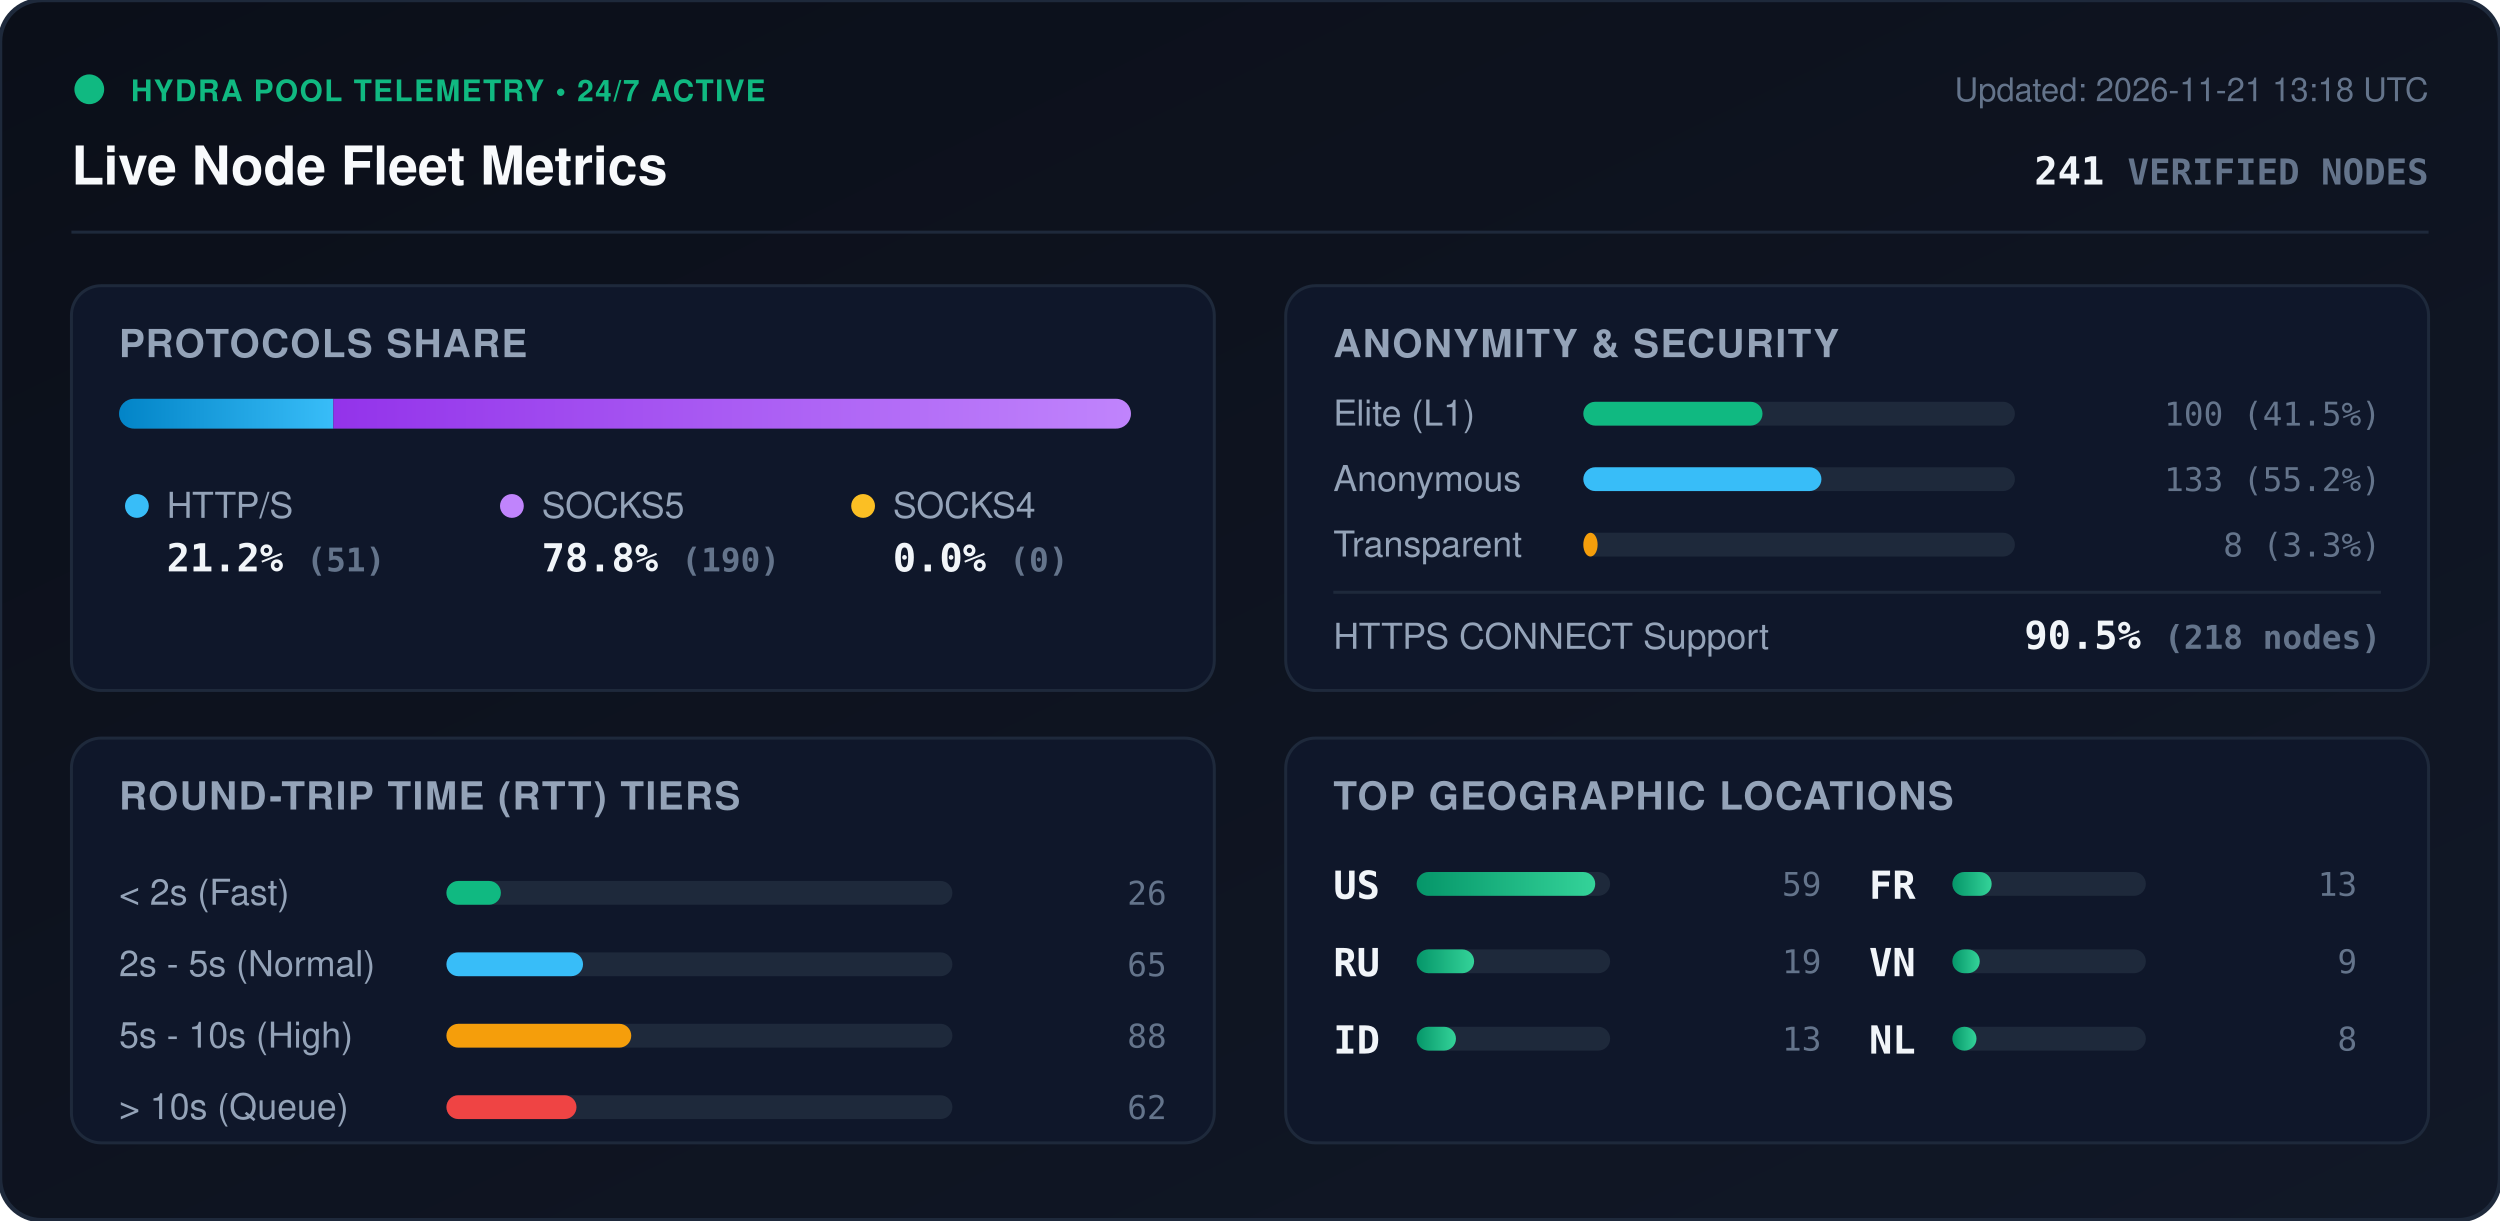
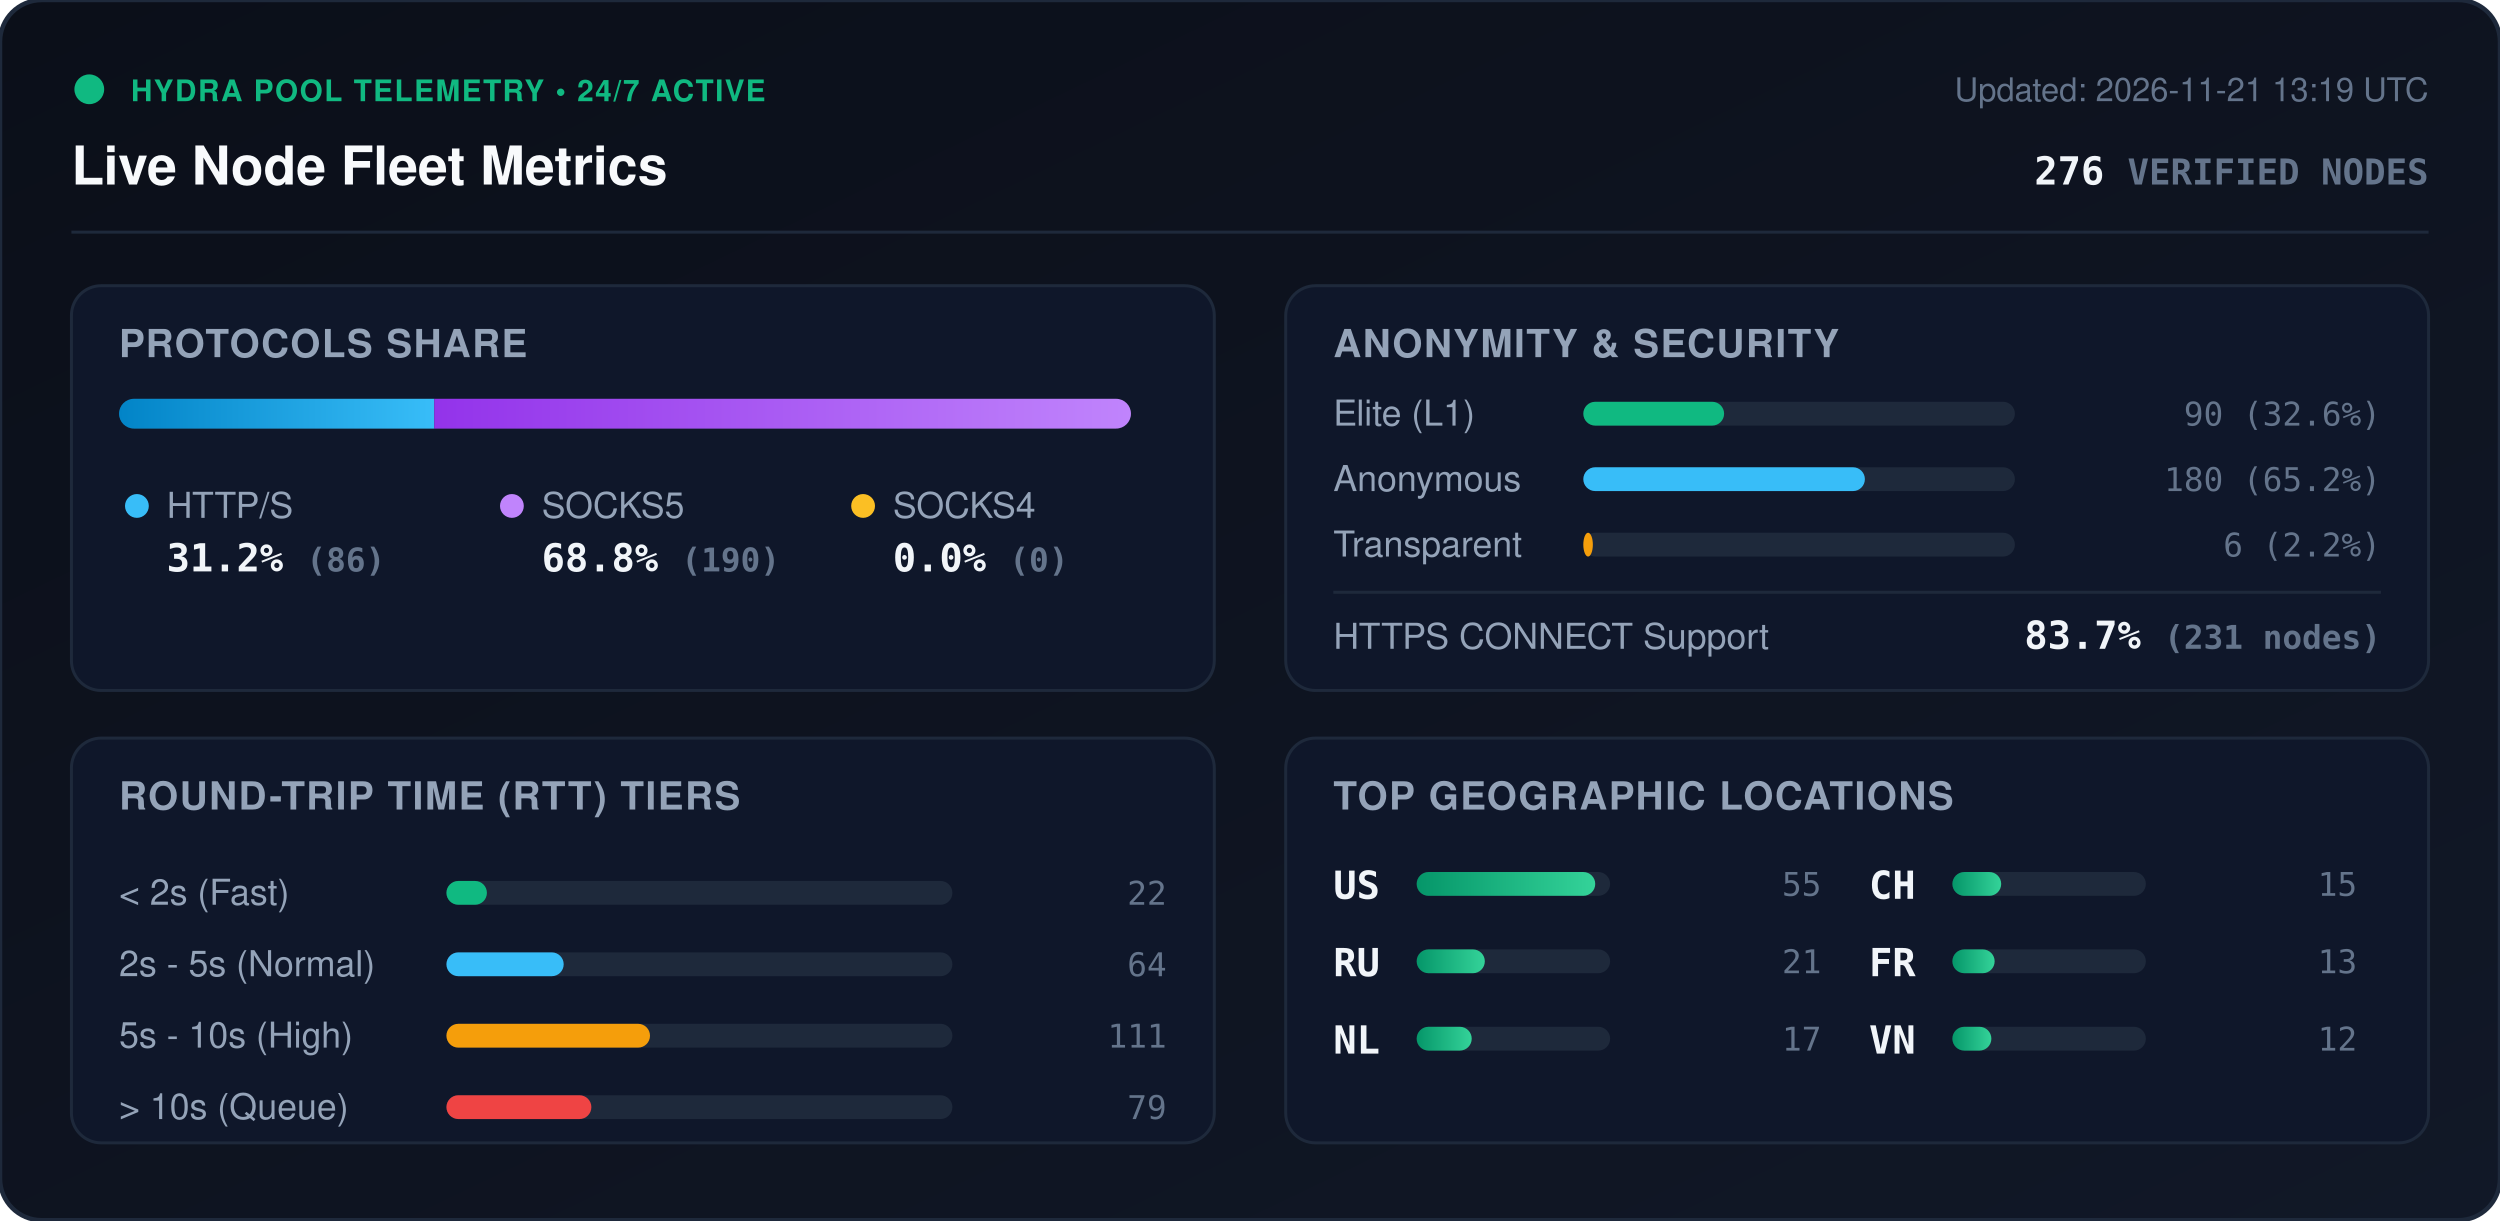
<svg xmlns="http://www.w3.org/2000/svg" viewBox="0 0 840 410" width="840" height="410" style="max-width: 100%; height: auto;">
  <defs>
    <linearGradient id="bg" x1="0%" y1="0%" x2="100%" y2="100%">
      <stop offset="0%" stop-color="#0b0f19" />
      <stop offset="100%" stop-color="#111827" />
    </linearGradient>
    <linearGradient id="bar-http" x1="0%" y1="0%" x2="100%" y2="0%">
      <stop offset="0%" stop-color="#0284c7" />
      <stop offset="100%" stop-color="#38bdf8" />
    </linearGradient>
    <linearGradient id="bar-socks5" x1="0%" y1="0%" x2="100%" y2="0%">
      <stop offset="0%" stop-color="#9333ea" />
      <stop offset="100%" stop-color="#c084fc" />
    </linearGradient>
    <linearGradient id="bar-socks4" x1="0%" y1="0%" x2="100%" y2="0%">
      <stop offset="0%" stop-color="#d97706" />
      <stop offset="100%" stop-color="#fbbf24" />
    </linearGradient>
    <linearGradient id="bar-green" x1="0%" y1="0%" x2="100%" y2="0%">
      <stop offset="0%" stop-color="#059669" />
      <stop offset="100%" stop-color="#34d399" />
    </linearGradient>
    <clipPath id="prog-track-clip">
      <rect width="340.0" height="10" rx="5" />
    </clipPath>
    <style>
      .title { font: 700 18px -apple-system, BlinkMacSystemFont, 'Segoe UI', Helvetica, Arial, sans-serif; fill: #f8fafc; }
      .sub { font: 500 11px -apple-system, BlinkMacSystemFont, 'Segoe UI', Helvetica, Arial, sans-serif; fill: #64748b; }
      .section-hdr { font: 600 13px -apple-system, BlinkMacSystemFont, 'Segoe UI', Helvetica, Arial, sans-serif; fill: #94a3b8; letter-spacing: 0.5px; }
      .metric-val { font: 700 13px -apple-system, BlinkMacSystemFont, 'Segoe UI', Helvetica, Arial, sans-serif; fill: #f1f5f9; }
      .metric-lbl { font: 500 12px -apple-system, BlinkMacSystemFont, 'Segoe UI', Helvetica, Arial, sans-serif; fill: #94a3b8; }
      .badge-txt { font: 700 10px -apple-system, BlinkMacSystemFont, 'Segoe UI', Helvetica, Arial, sans-serif; fill: #10b981; letter-spacing: 0.5px; }
      .mono { font-family: ui-monospace, SFMono-Regular, Menlo, Monaco, Consolas, monospace; }
      .pulse { animation: beacon 2s infinite ease-in-out; }
      @keyframes beacon { 0%, 100% { opacity: 1; } 50% { opacity: 0.35; } }
    </style>
  </defs>
  <rect width="840" height="410" rx="14" fill="url(#bg)" stroke="#1e293b" stroke-width="1.5" />
  <g transform="translate(24, 24)">
    <circle cx="6" cy="6" r="5" fill="#10b981" class="pulse" />
    <text x="20" y="10" class="badge-txt">HYDRA POOL TELEMETRY • 24/7 ACTIVE</text>
    <text x="0" y="38" class="title">Live Node Fleet Metrics</text>
-     <text x="792" y="10" text-anchor="end" class="sub">Updated: 2026-11-21 13:18 UTC</text>
-     <text x="792" y="38" text-anchor="end" class="metric-val mono" fill="#38bdf8">241 <tspan font-size="12" fill="#64748b">VERIFIED NODES</tspan>
+     <text x="792" y="10" text-anchor="end" class="sub">Updated: 2026-11-21 13:19 UTC</text>
+     <text x="792" y="38" text-anchor="end" class="metric-val mono" fill="#38bdf8">276 <tspan font-size="12" fill="#64748b">VERIFIED NODES</tspan>
    </text>
  </g>
  <line x1="24" y1="78" x2="816" y2="78" stroke="#1e293b" stroke-width="1" />
  <g transform="translate(24, 96)">
    <rect width="384" height="136" rx="10" fill="#0f172a" stroke="#1e293b" />
    <text x="16" y="24" class="section-hdr">PROTOCOLS SHARE</text>
    <g transform="translate(16, 38)">
      <rect width="340.0" height="10" rx="5" fill="#1e293b" />
      <g clip-path="url(#prog-track-clip)">
-         <rect x="0" width="72.0" height="10" fill="url(#bar-http)" />
-         <rect x="72.0" width="268.0" height="10" fill="url(#bar-socks5)" />
+         <rect x="0" width="105.9" height="10" fill="url(#bar-http)" />
+         <rect x="105.9" width="234.1" height="10" fill="url(#bar-socks5)" />
        <rect x="340.0" width="0.0" height="10" fill="url(#bar-socks4)" />
      </g>
    </g>
    <g transform="translate(16, 68)">
      <circle cx="6" cy="6" r="4" fill="#38bdf8" />
      <text x="16" y="10" class="metric-lbl">HTTP/S</text>
-       <text x="16" y="28" class="metric-val mono">21.2% <tspan font-size="11" fill="#64748b">(51)</tspan>
+       <text x="16" y="28" class="metric-val mono">31.2% <tspan font-size="11" fill="#64748b">(86)</tspan>
      </text>
      <circle cx="132" cy="6" r="4" fill="#c084fc" />
      <text x="142" y="10" class="metric-lbl">SOCKS5</text>
-       <text x="142" y="28" class="metric-val mono">78.8% <tspan font-size="11" fill="#64748b">(190)</tspan>
+       <text x="142" y="28" class="metric-val mono">68.8% <tspan font-size="11" fill="#64748b">(190)</tspan>
      </text>
      <circle cx="250" cy="6" r="4" fill="#fbbf24" />
      <text x="260" y="10" class="metric-lbl">SOCKS4</text>
      <text x="260" y="28" class="metric-val mono">0.0% <tspan font-size="11" fill="#64748b">(0)</tspan>
      </text>
    </g>
  </g>
  <g transform="translate(432, 96)">
    <rect width="384" height="136" rx="10" fill="#0f172a" stroke="#1e293b" />
    <text x="16" y="24" class="section-hdr">ANONYMITY &amp; SECURITY</text>
    <text x="16" y="47" class="metric-lbl">Elite (L1)</text>
    <rect x="100" y="39" width="145.0" height="8" rx="4" fill="#1e293b" />
-     <rect x="100" y="39" width="60.2" height="8" rx="4" fill="#10b981" />
-     <text x="368" y="47" text-anchor="end" class="mono sub" fill="#e2e8f0">100 (41.5%)</text>
+     <rect x="100" y="39" width="47.3" height="8" rx="4" fill="#10b981" />
+     <text x="368" y="47" text-anchor="end" class="mono sub" fill="#e2e8f0">90 (32.6%)</text>
    <text x="16" y="69" class="metric-lbl">Anonymous</text>
    <rect x="100" y="61" width="145.0" height="8" rx="4" fill="#1e293b" />
-     <rect x="100" y="61" width="80.0" height="8" rx="4" fill="#38bdf8" />
-     <text x="368" y="69" text-anchor="end" class="mono sub" fill="#e2e8f0">133 (55.2%)</text>
+     <rect x="100" y="61" width="94.6" height="8" rx="4" fill="#38bdf8" />
+     <text x="368" y="69" text-anchor="end" class="mono sub" fill="#e2e8f0">180 (65.2%)</text>
    <text x="16" y="91" class="metric-lbl">Transparent</text>
    <rect x="100" y="83" width="145.0" height="8" rx="4" fill="#1e293b" />
-     <rect x="100" y="83" width="4.8" height="8" rx="4" fill="#f59e0b" />
-     <text x="368" y="91" text-anchor="end" class="mono sub" fill="#e2e8f0">8 (3.3%)</text>
+     <rect x="100" y="83" width="3.2" height="8" rx="4" fill="#f59e0b" />
+     <text x="368" y="91" text-anchor="end" class="mono sub" fill="#e2e8f0">6 (2.2%)</text>
    <line x1="16" y1="103" x2="368" y2="103" stroke="#1e293b" stroke-width="1" />
    <text x="16" y="122" class="metric-lbl">HTTPS CONNECT Support</text>
-     <text x="368" y="122" text-anchor="end" class="metric-val mono" fill="#34d399">90.5% <tspan font-size="11" fill="#64748b">(218 nodes)</tspan>
+     <text x="368" y="122" text-anchor="end" class="metric-val mono" fill="#34d399">83.7% <tspan font-size="11" fill="#64748b">(231 nodes)</tspan>
    </text>
  </g>
  <g transform="translate(24, 248)">
    <rect width="384" height="136" rx="10" fill="#0f172a" stroke="#1e293b" />
    <text x="16" y="24" class="section-hdr">ROUND-TRIP TIME (RTT) TIERS</text>
    <g transform="translate(16, 42)">
      <text x="0" y="14" class="metric-lbl">&lt; 2s (Fast)</text>
      <rect x="110" y="6" width="170" height="8" rx="4" fill="#1e293b" />
-       <rect x="110" y="6" width="18.3" height="8" rx="4" fill="#10b981" />
-       <text x="352" y="14" text-anchor="end" class="mono sub">26</text>
+       <rect x="110" y="6" width="13.6" height="8" rx="4" fill="#10b981" />
+       <text x="352" y="14" text-anchor="end" class="mono sub">22</text>
      <text x="0" y="38" class="metric-lbl">2s - 5s (Normal)</text>
      <rect x="110" y="30" width="170" height="8" rx="4" fill="#1e293b" />
-       <rect x="110" y="30" width="45.9" height="8" rx="4" fill="#38bdf8" />
-       <text x="352" y="38" text-anchor="end" class="mono sub">65</text>
+       <rect x="110" y="30" width="39.4" height="8" rx="4" fill="#38bdf8" />
+       <text x="352" y="38" text-anchor="end" class="mono sub">64</text>
      <text x="0" y="62" class="metric-lbl">5s - 10s (High)</text>
      <rect x="110" y="54" width="170" height="8" rx="4" fill="#1e293b" />
-       <rect x="110" y="54" width="62.1" height="8" rx="4" fill="#f59e0b" />
-       <text x="352" y="62" text-anchor="end" class="mono sub">88</text>
+       <rect x="110" y="54" width="68.4" height="8" rx="4" fill="#f59e0b" />
+       <text x="352" y="62" text-anchor="end" class="mono sub">111</text>
      <text x="0" y="86" class="metric-lbl">&gt; 10s (Queue)</text>
      <rect x="110" y="78" width="170" height="8" rx="4" fill="#1e293b" />
-       <rect x="110" y="78" width="43.7" height="8" rx="4" fill="#ef4444" />
-       <text x="352" y="86" text-anchor="end" class="mono sub">62</text>
+       <rect x="110" y="78" width="48.7" height="8" rx="4" fill="#ef4444" />
+       <text x="352" y="86" text-anchor="end" class="mono sub">79</text>
    </g>
  </g>
  <g transform="translate(432, 248)">
    <rect width="384" height="136" rx="10" fill="#0f172a" stroke="#1e293b" />
    <text x="16" y="24" class="section-hdr">TOP GEOGRAPHIC LOCATIONS</text>
    <g transform="translate(16, 42)">
      <g transform="translate(0, 0)">
        <text x="0" y="12" class="mono metric-val" font-size="12">US</text>
        <rect x="28" y="3" width="65" height="8" rx="4" fill="#1e293b" />
        <rect x="28" y="3" width="60.0" height="8" rx="4" fill="url(#bar-green)" />
-         <text x="164" y="11" text-anchor="end" class="mono sub">59</text>
+         <text x="164" y="11" text-anchor="end" class="mono sub">55</text>
      </g>
      <g transform="translate(0, 26)">
        <text x="0" y="12" class="mono metric-val" font-size="12">RU</text>
        <rect x="28" y="3" width="65" height="8" rx="4" fill="#1e293b" />
-         <rect x="28" y="3" width="19.3" height="8" rx="4" fill="url(#bar-green)" />
-         <text x="164" y="11" text-anchor="end" class="mono sub">19</text>
+         <rect x="28" y="3" width="22.9" height="8" rx="4" fill="url(#bar-green)" />
+         <text x="164" y="11" text-anchor="end" class="mono sub">21</text>
      </g>
      <g transform="translate(0, 52)">
-         <text x="0" y="12" class="mono metric-val" font-size="12">ID</text>
+         <text x="0" y="12" class="mono metric-val" font-size="12">NL</text>
        <rect x="28" y="3" width="65" height="8" rx="4" fill="#1e293b" />
-         <rect x="28" y="3" width="13.2" height="8" rx="4" fill="url(#bar-green)" />
+         <rect x="28" y="3" width="18.5" height="8" rx="4" fill="url(#bar-green)" />
+         <text x="164" y="11" text-anchor="end" class="mono sub">17</text>
+       </g>
+       <g transform="translate(180, 0)">
+         <text x="0" y="12" class="mono metric-val" font-size="12">CH</text>
+         <rect x="28" y="3" width="65" height="8" rx="4" fill="#1e293b" />
+         <rect x="28" y="3" width="16.4" height="8" rx="4" fill="url(#bar-green)" />
+         <text x="164" y="11" text-anchor="end" class="mono sub">15</text>
+       </g>
+       <g transform="translate(180, 26)">
+         <text x="0" y="12" class="mono metric-val" font-size="12">FR</text>
+         <rect x="28" y="3" width="65" height="8" rx="4" fill="#1e293b" />
+         <rect x="28" y="3" width="14.2" height="8" rx="4" fill="url(#bar-green)" />
        <text x="164" y="11" text-anchor="end" class="mono sub">13</text>
      </g>
-       <g transform="translate(180, 0)">
-         <text x="0" y="12" class="mono metric-val" font-size="12">FR</text>
-         <rect x="28" y="3" width="65" height="8" rx="4" fill="#1e293b" />
-         <rect x="28" y="3" width="13.2" height="8" rx="4" fill="url(#bar-green)" />
-         <text x="164" y="11" text-anchor="end" class="mono sub">13</text>
-       </g>
-       <g transform="translate(180, 26)">
+       <g transform="translate(180, 52)">
        <text x="0" y="12" class="mono metric-val" font-size="12">VN</text>
        <rect x="28" y="3" width="65" height="8" rx="4" fill="#1e293b" />
-         <rect x="28" y="3" width="9.2" height="8" rx="4" fill="url(#bar-green)" />
-         <text x="164" y="11" text-anchor="end" class="mono sub">9</text>
-       </g>
-       <g transform="translate(180, 52)">
-         <text x="0" y="12" class="mono metric-val" font-size="12">NL</text>
-         <rect x="28" y="3" width="65" height="8" rx="4" fill="#1e293b" />
-         <rect x="28" y="3" width="8.1" height="8" rx="4" fill="url(#bar-green)" />
-         <text x="164" y="11" text-anchor="end" class="mono sub">8</text>
+         <rect x="28" y="3" width="13.1" height="8" rx="4" fill="url(#bar-green)" />
+         <text x="164" y="11" text-anchor="end" class="mono sub">12</text>
      </g>
    </g>
  </g>
</svg>
